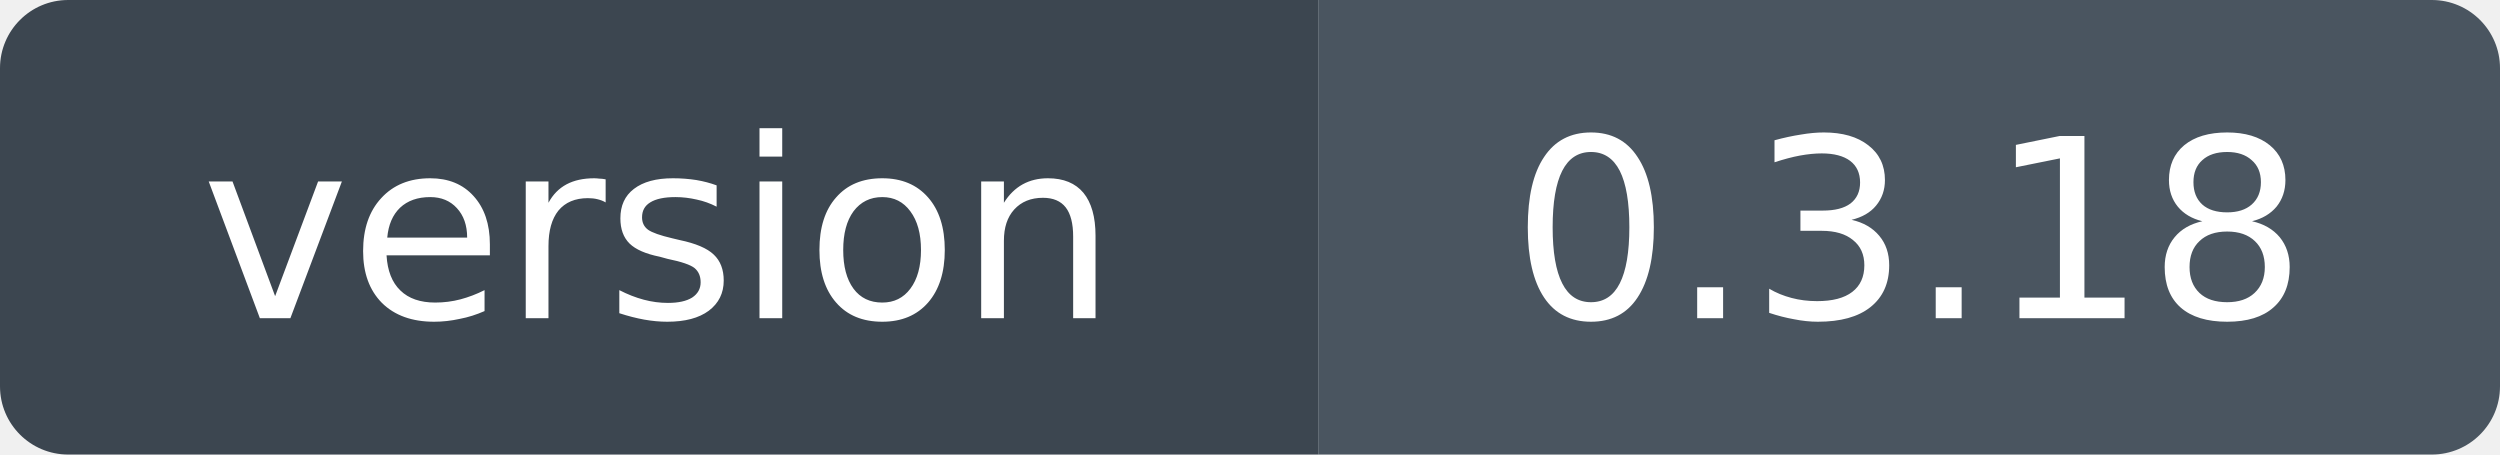
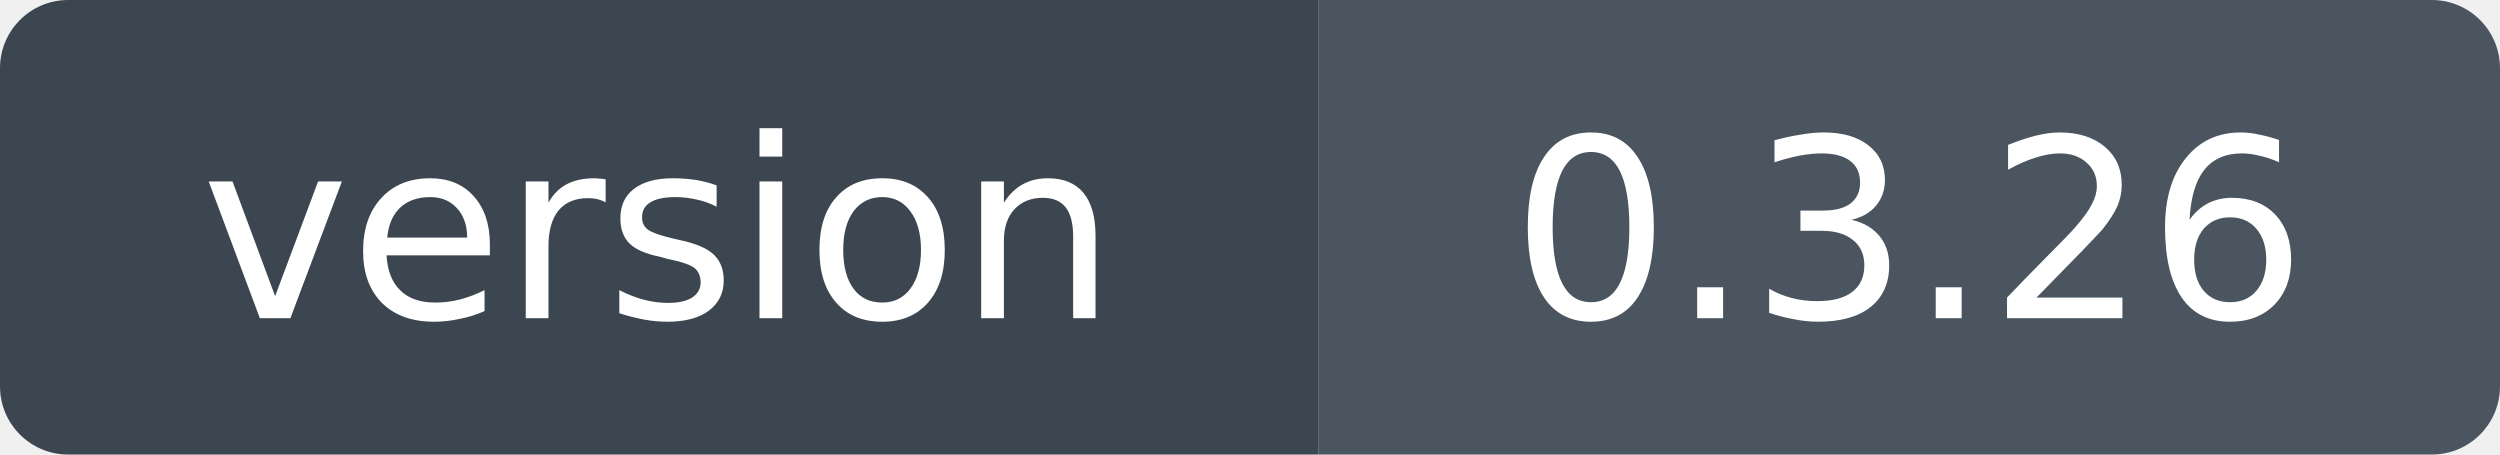
- <svg xmlns="http://www.w3.org/2000/svg" width="110" height="20" role="img" aria-label="version: 0.3.18">
+ <svg xmlns="http://www.w3.org/2000/svg" width="110" height="20" role="img" aria-label="version: 0.3.26">
  <clipPath id="r">
    <rect width="110" height="20" rx="3" />
  </clipPath>
  <g clip-path="url(#r)">
    <rect width="58" height="20" fill="#3c4650" />
    <rect x="58" width="52" height="20" fill="#4a5560" />
  </g>
  <g fill="#fff" font-family="Verdana,Geneva,DejaVu Sans,sans-serif" font-size="11" text-anchor="middle">
    <text x="29" y="14">version</text>
-     <text x="84" y="14">0.3.18</text>
+     <text x="84" y="14">0.3.26</text>
  </g>
</svg>
